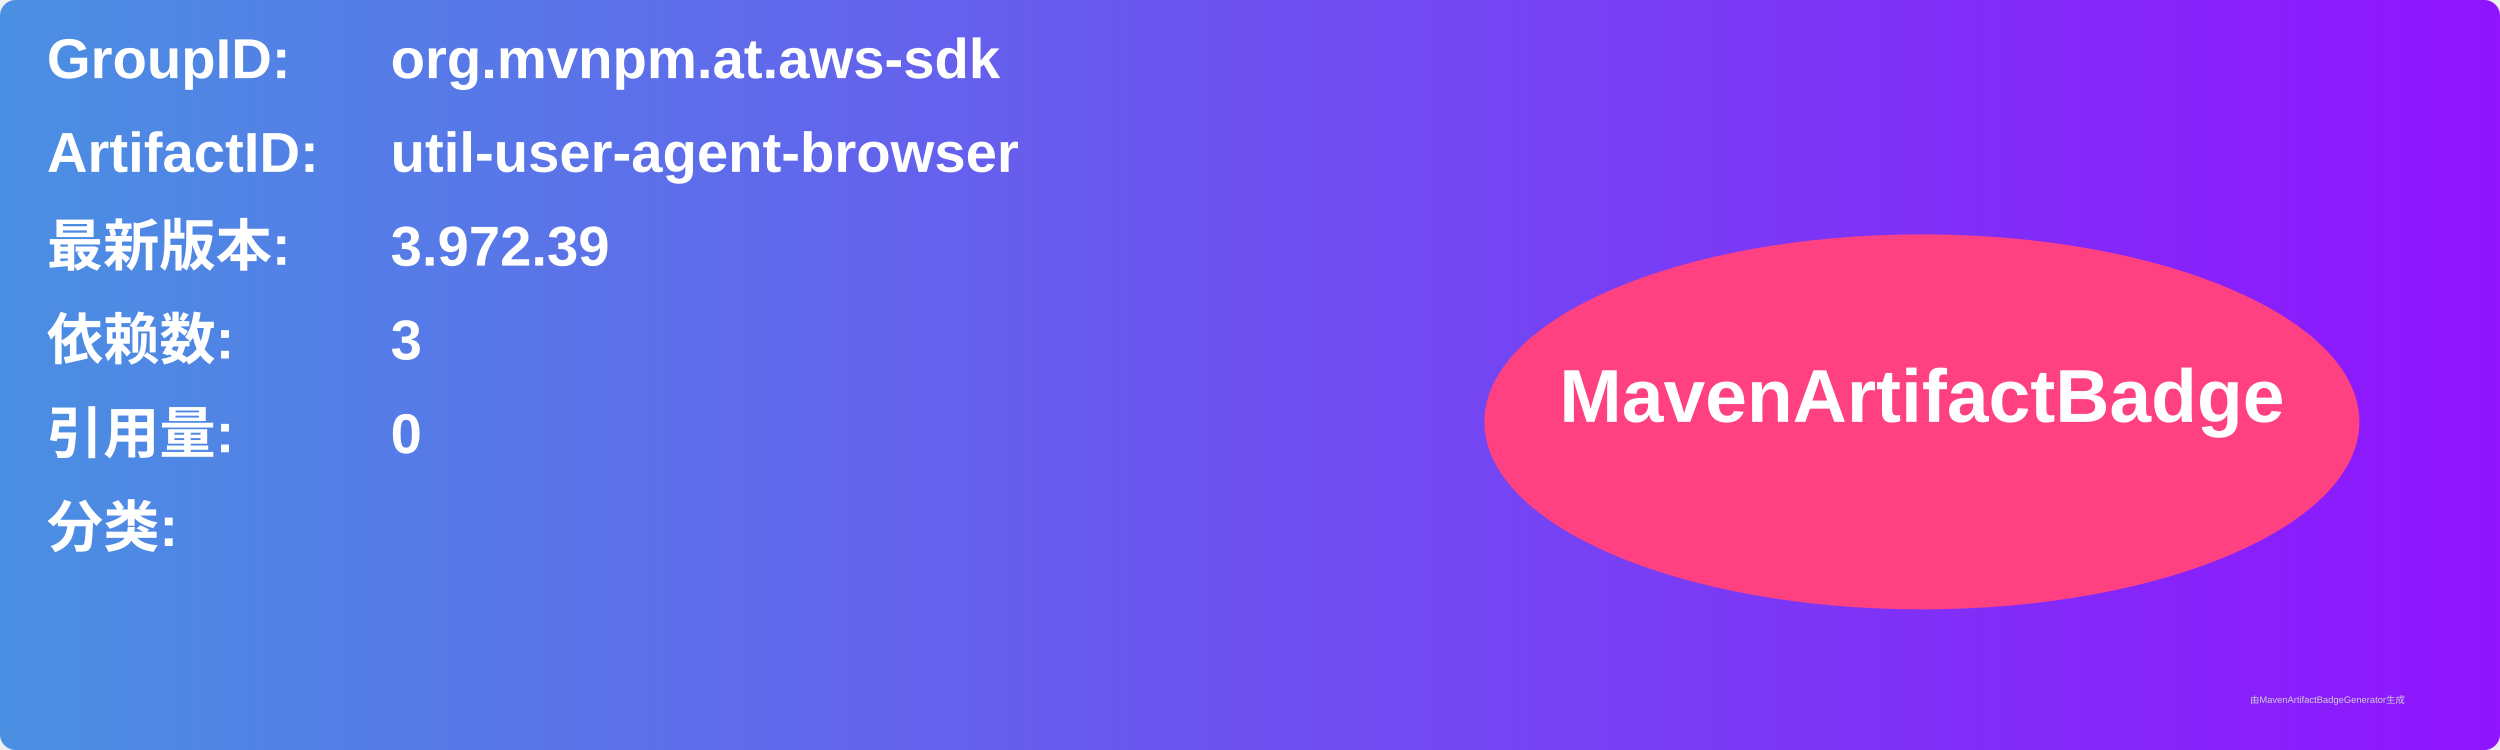
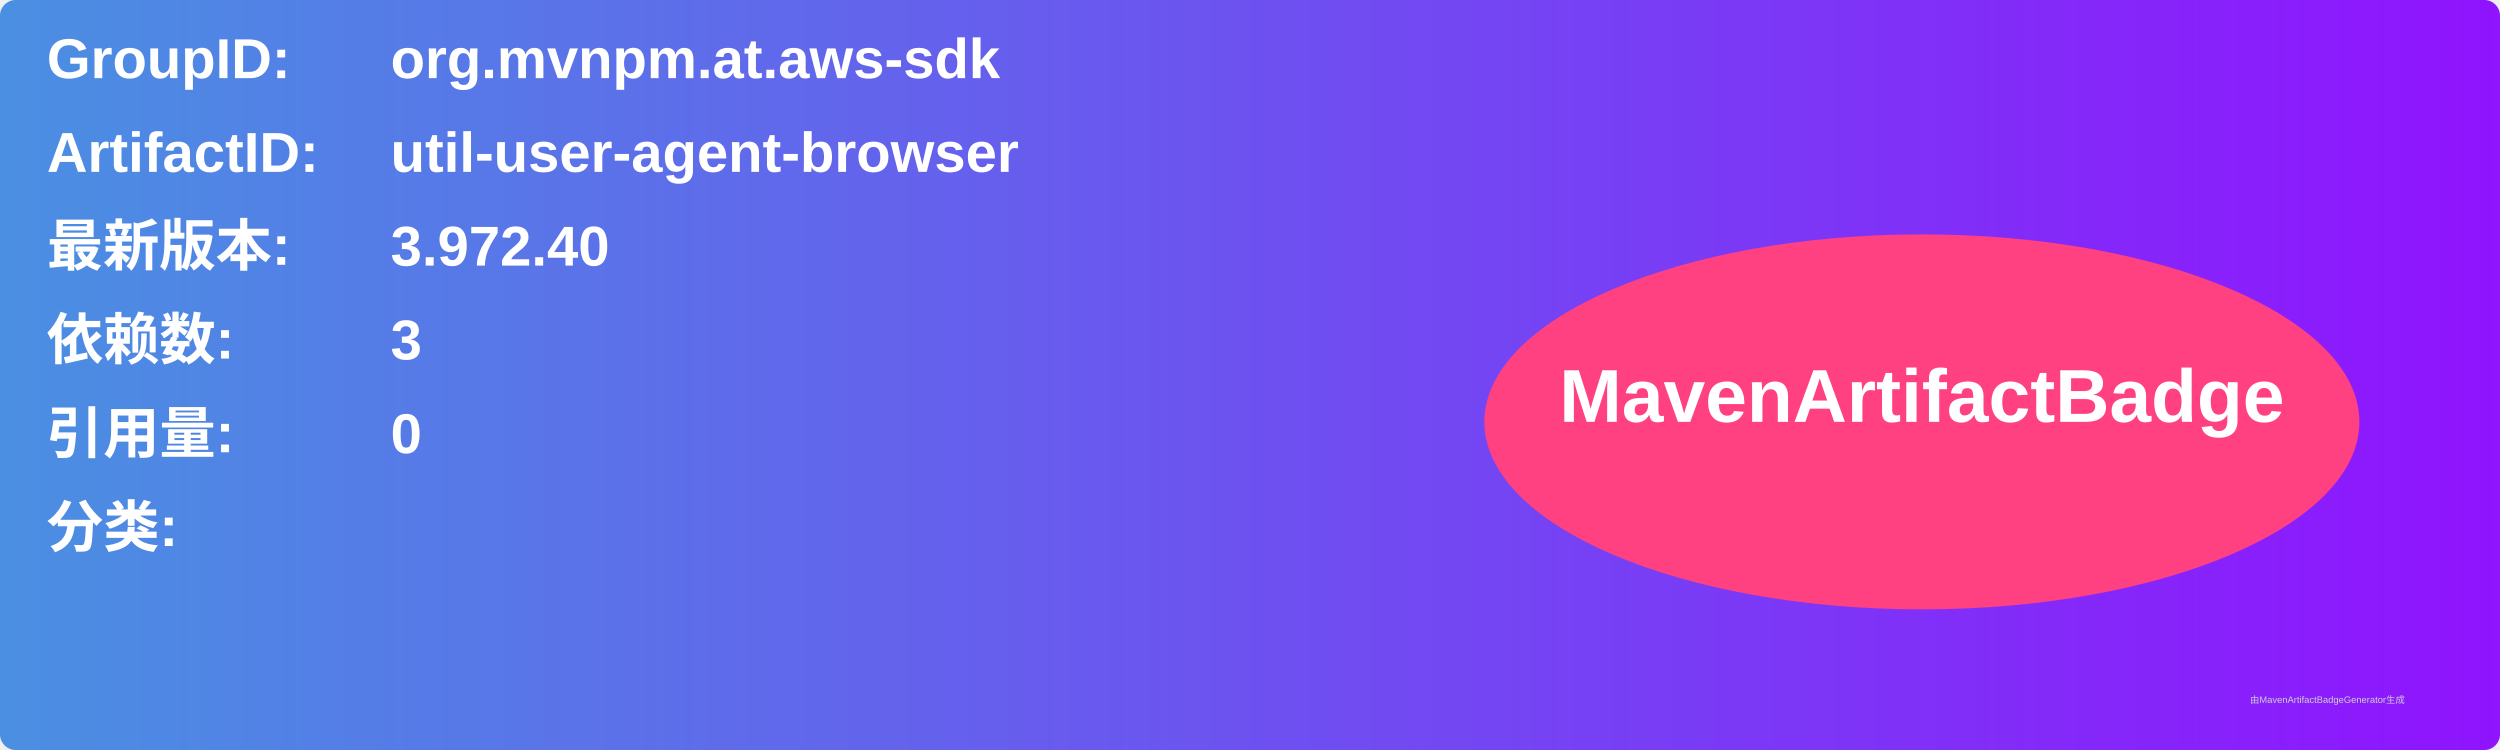
<svg xmlns="http://www.w3.org/2000/svg" width="800" height="240" viewBox="0 0 800 240">
  <linearGradient id="grad" x1="0%" y1="0%" x2="100%" y2="0%">
    <stop offset="0%" stop-color="#4a90e2" />
    <stop offset="100%" stop-color="#9013fe" />
  </linearGradient>
  <rect width="100%" height="100%" rx="5" ry="5" fill="url(#grad)" />
  <g transform="translate(15, 15)">
    <text x="0" y="10" font-family="Arial" font-size="18" fill="white" font-weight="bold" width="260">GroupID:</text>
    <text x="110" y="10" font-family="Arial" font-size="18" fill="white" font-weight="bold" width="460">org.mvnpm.at.aws-sdk</text>
    <text x="0" y="40" font-family="Arial" font-size="18" fill="white" font-weight="bold" width="260">ArtifactID:</text>
    <text x="110" y="40" font-family="Arial" font-size="18" fill="white" font-weight="bold" width="460">util-user-agent-browser</text>
    <text x="0" y="70" font-family="Arial" font-size="18" fill="white" font-weight="bold">最新版本:</text>
    <text x="110" y="70" font-family="Arial" font-size="18" fill="white" font-weight="bold">
-       <tspan font-weight="bold">3.972.39</tspan>
+       <tspan font-weight="bold">3.972.40</tspan>
    </text>
    <text x="0" y="100" font-family="Arial" font-size="18" fill="white" font-weight="bold">依赖数: </text>
    <text x="110" y="100" font-family="Arial" font-size="18" fill="white">
      <tspan font-weight="bold">3</tspan>
    </text>
    <text x="0" y="130" font-family="Arial" font-size="18" fill="white" font-weight="bold">引用量: </text>
    <text x="110" y="130" font-family="Arial" font-size="18" fill="white">
      <tspan font-weight="bold">0</tspan>
    </text>
    <text x="0" y="160" font-family="Arial" font-size="18" fill="white" font-weight="bold">分类:</text>
    <text x="10" y="190" font-family="Arial" font-size="10" fill="white">
      <tspan font-weight="bold" />
    </text>
    <ellipse cx="600" cy="120" rx="140" ry="60" fill="#ff4081" />
    <text x="600" y="120" text-anchor="middle" font-family="Arial" font-size="24" fill="white" font-weight="bold">MavenArtifactBadge</text>
  </g>
  <text x="720" y="225" font-family="Arial" font-size="3" fill="#d0d0d0">由MavenArtifactBadgeGenerator生成</text>
</svg>
